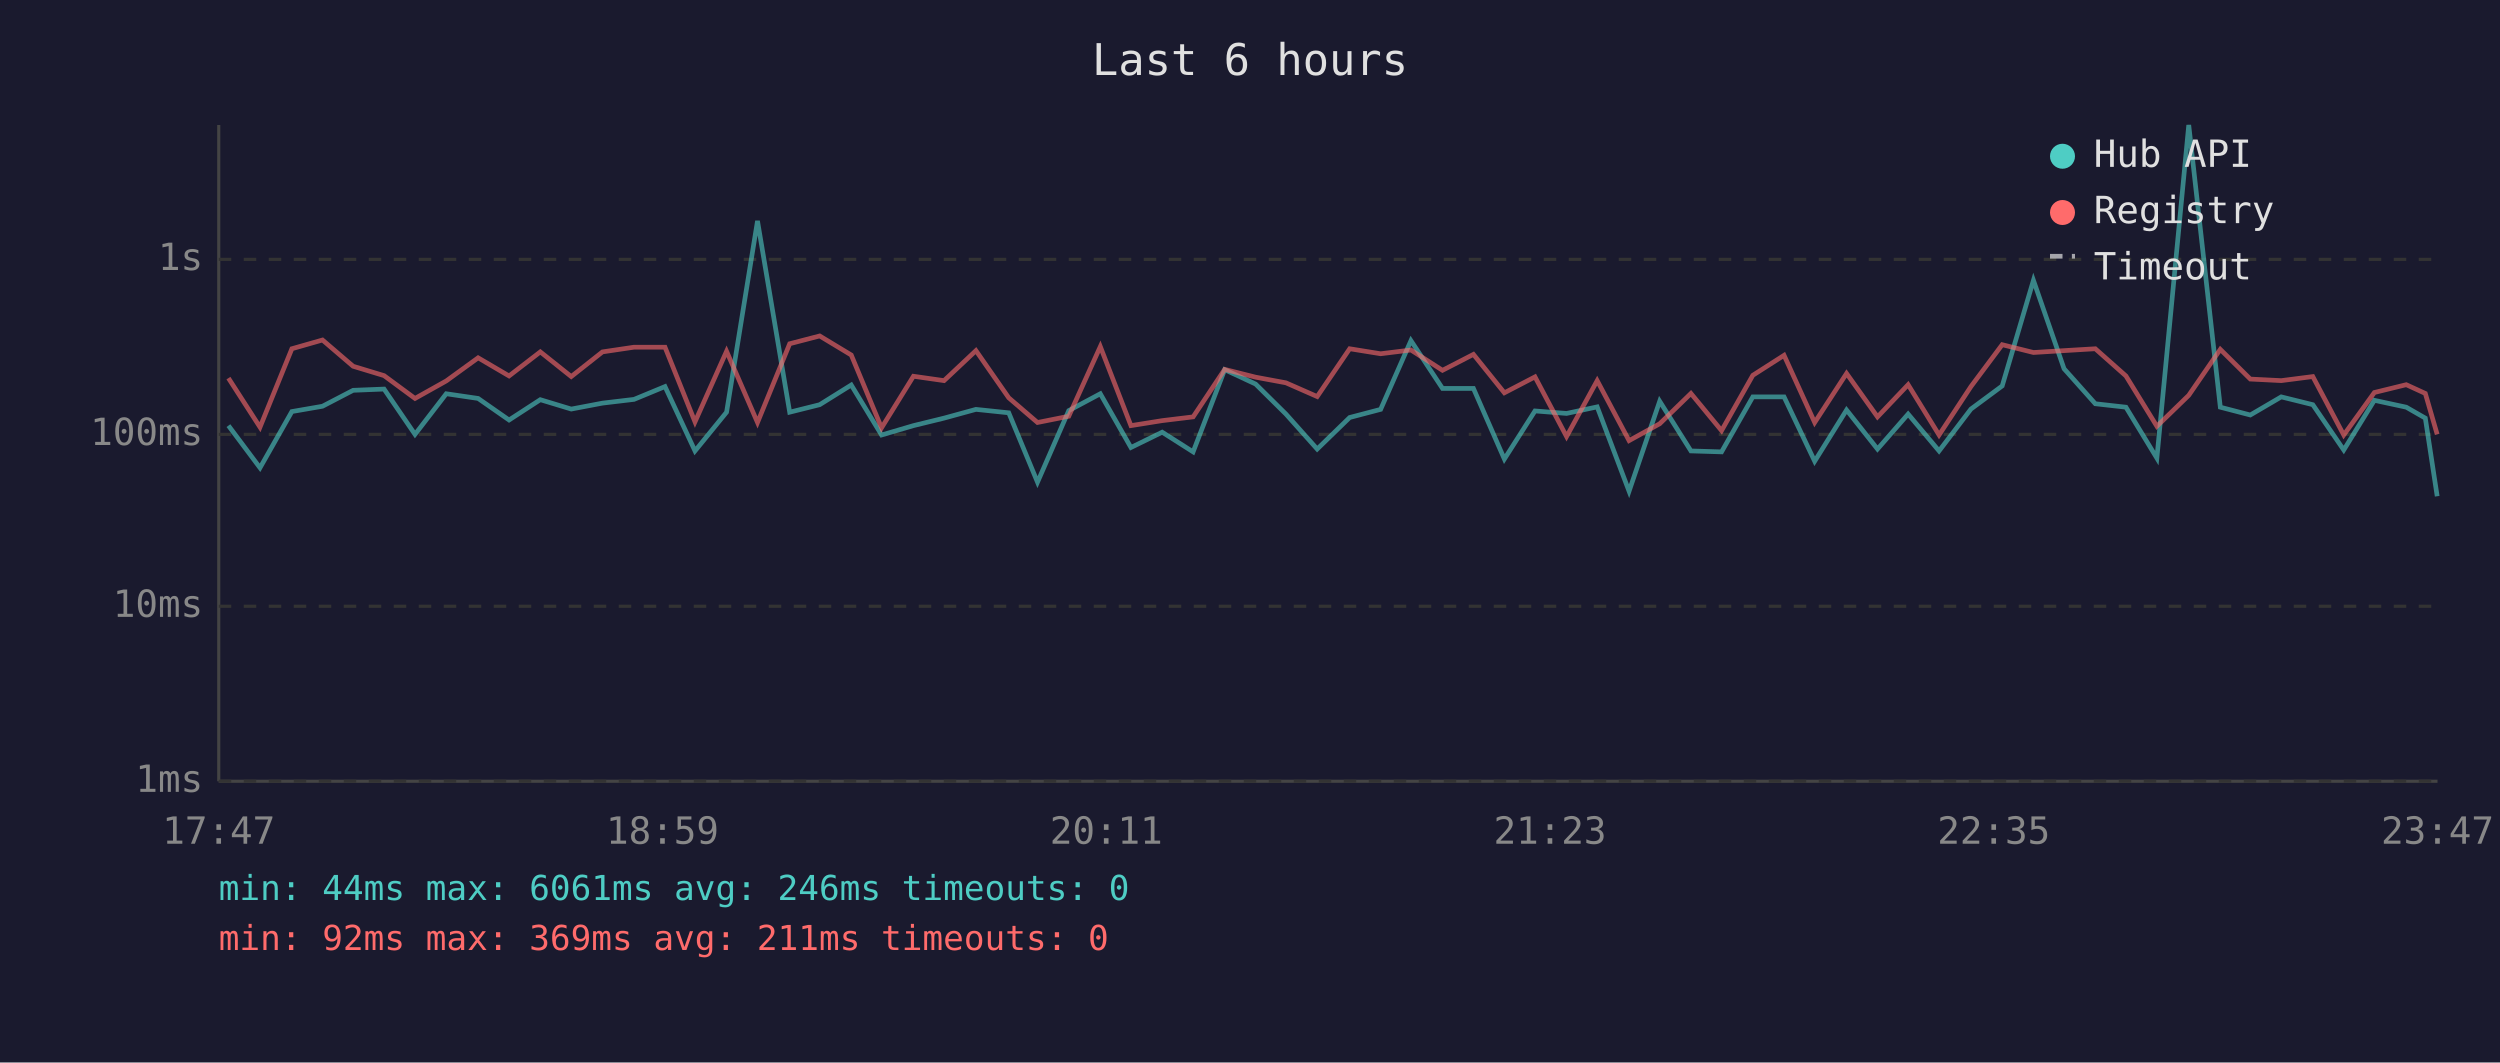
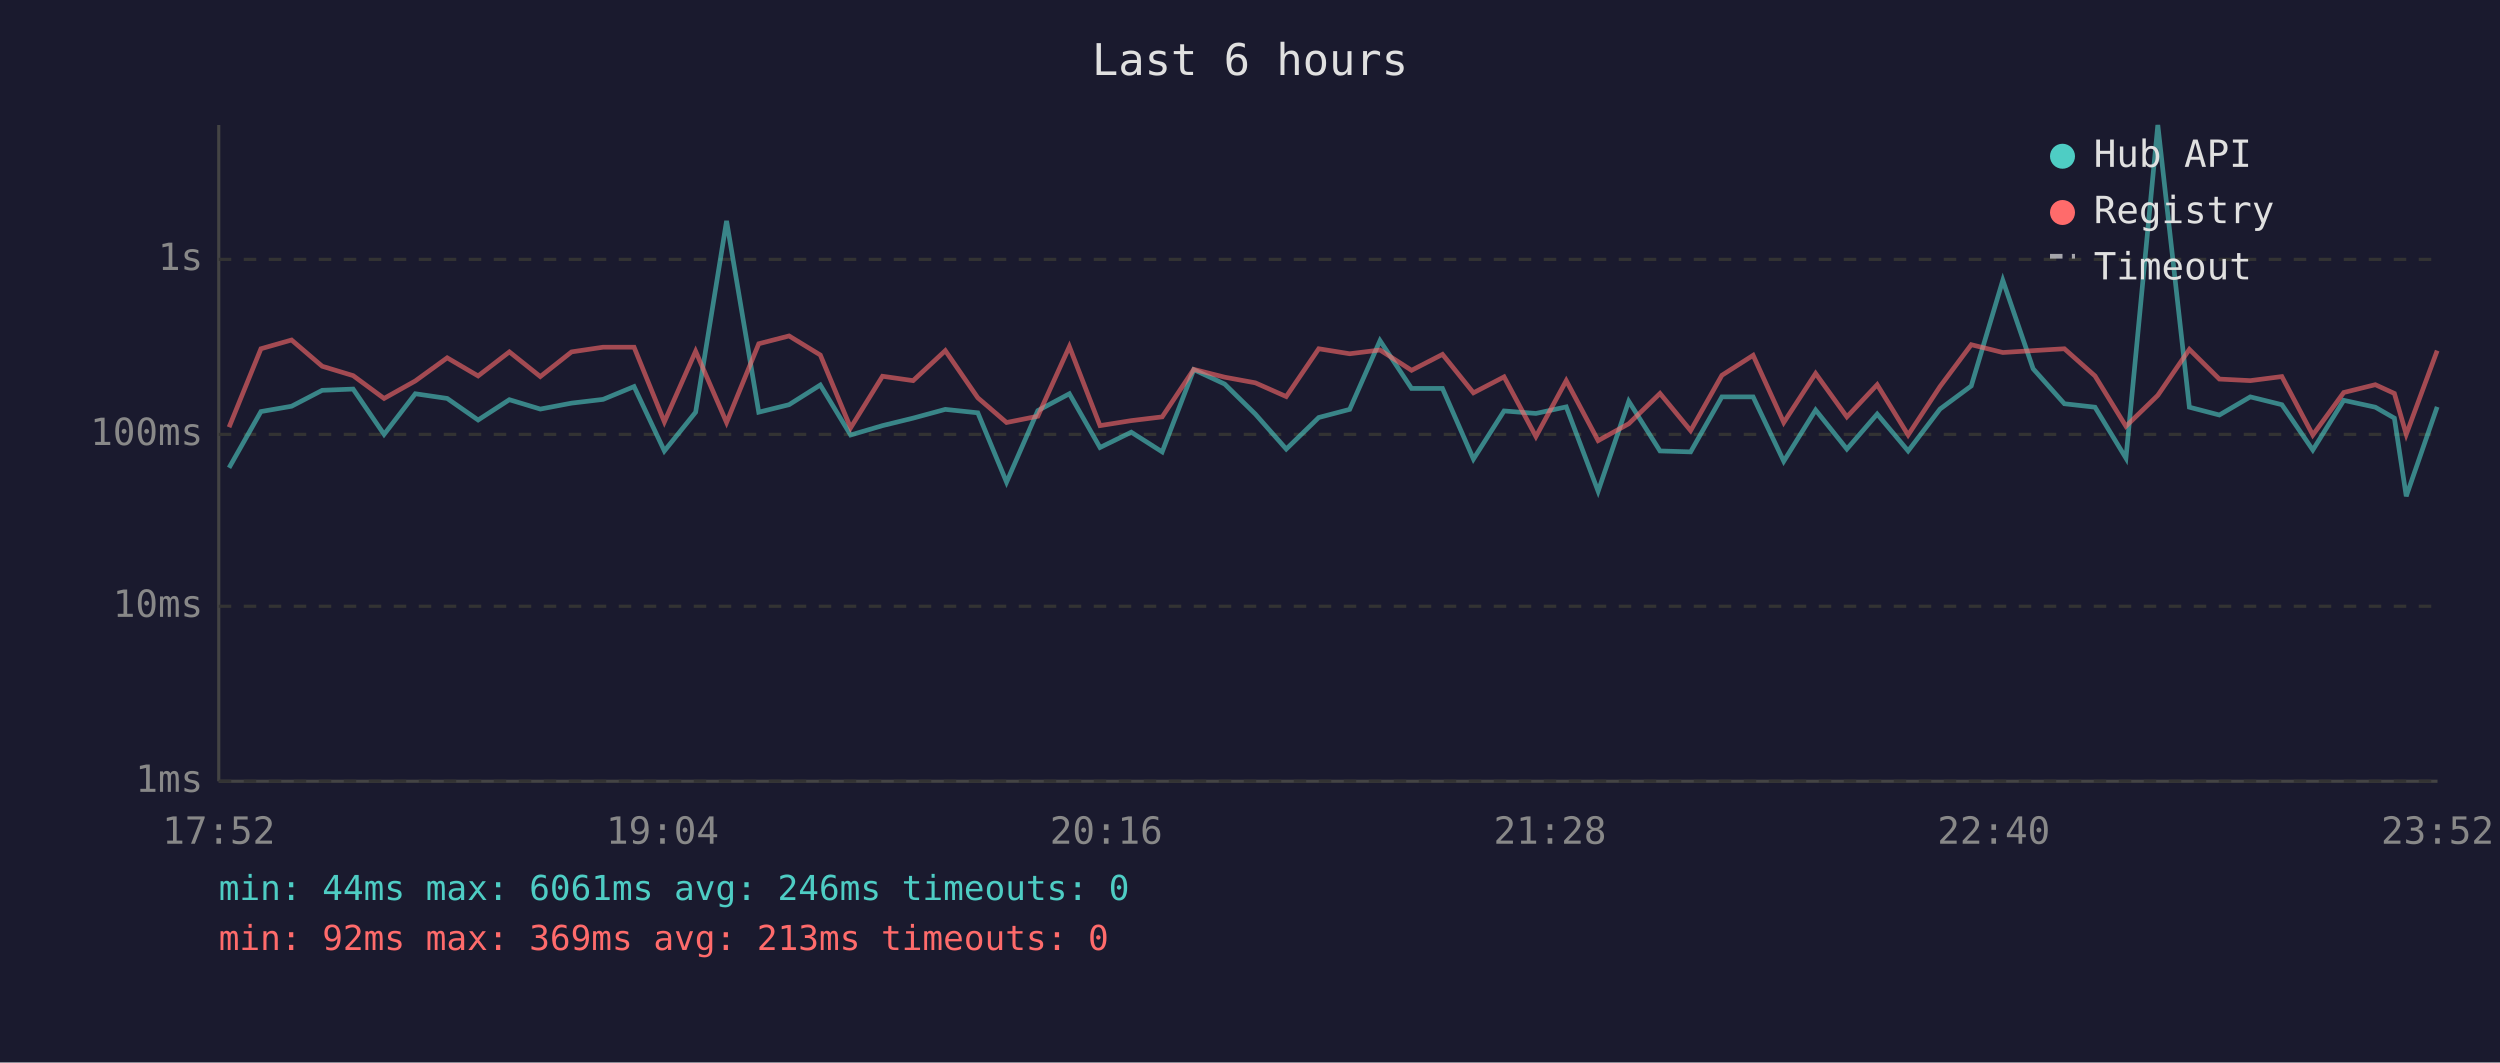
<svg xmlns="http://www.w3.org/2000/svg" viewBox="0 0 800 340" font-family="monospace" font-size="12">
  <rect width="800" height="340" fill="#1a1a2e" />
  <text x="400" y="24" fill="#e0e0e0" font-size="14" text-anchor="middle">Last 6 hours</text>
  <line x1="70" y1="40" x2="70" y2="250" stroke="#444" stroke-width="1" />
  <line x1="70" y1="250" x2="780" y2="250" stroke="#444" stroke-width="1" />
  <line x1="70" y1="250" x2="780" y2="250" stroke="#333" stroke-width="1" stroke-dasharray="4" />
  <text x="65" y="250" fill="#888" text-anchor="end" dominant-baseline="middle">1ms</text>
  <line x1="70" y1="194" x2="780" y2="194" stroke="#333" stroke-width="1" stroke-dasharray="4" />
  <text x="65" y="194" fill="#888" text-anchor="end" dominant-baseline="middle">10ms</text>
  <line x1="70" y1="139" x2="780" y2="139" stroke="#333" stroke-width="1" stroke-dasharray="4" />
  <text x="65" y="139" fill="#888" text-anchor="end" dominant-baseline="middle">100ms</text>
  <line x1="70" y1="83" x2="780" y2="83" stroke="#333" stroke-width="1" stroke-dasharray="4" />
  <text x="65" y="83" fill="#888" text-anchor="end" dominant-baseline="middle">1s</text>
-   <text x="70" y="270" fill="#888" text-anchor="middle">17:47</text>
-   <text x="212" y="270" fill="#888" text-anchor="middle">18:59</text>
-   <text x="354" y="270" fill="#888" text-anchor="middle">20:11</text>
-   <text x="496" y="270" fill="#888" text-anchor="middle">21:23</text>
-   <text x="638" y="270" fill="#888" text-anchor="middle">22:35</text>
-   <text x="780" y="270" fill="#888" text-anchor="middle">23:47</text>
-   <polyline points="73.1,136.2 83.2,149.7 93.4,131.7 103.2,130.0 113.0,124.9 122.9,124.5 132.8,139.0 142.8,126.0 153.0,127.5 162.9,134.4 172.9,127.9 182.8,130.9 192.8,129.0 202.9,127.8 212.8,123.7 222.4,144.3 232.5,131.9 242.4,70.7 252.7,131.9 262.3,129.5 272.4,123.2 282.1,139.2 292.3,136.2 302.1,133.8 312.3,131.0 322.8,132.1 332.0,154.3 342.0,131.4 352.1,126.0 361.9,143.2 371.9,138.3 381.8,144.6 391.9,118.3 401.8,122.9 411.5,132.5 421.5,143.7 431.9,133.6 441.8,131.0 451.5,109.0 461.6,124.3 471.5,124.3 481.4,146.9 491.2,131.5 501.3,132.3 511.1,130.2 521.3,157.2 531.1,128.4 541.1,144.3 550.9,144.6 560.9,127.0 570.9,127.0 580.7,147.6 590.9,131.2 600.8,143.7 610.6,132.5 620.5,144.3 630.7,130.9 640.7,123.5 650.7,89.7 660.5,118.0 670.5,129.2 680.3,130.3 690.2,146.6 700.4,40.0 710.5,130.3 720.1,132.8 730.0,127.0 740.1,129.5 750.0,144.0 759.8,128.1 770.0,130.3 776.1,133.8 779.9,158.8" fill="none" stroke="#4ecdc4" stroke-width="1.5" opacity="0.6" />
-   <polyline points="73.1,121.0 83.2,136.7 93.4,111.6 103.2,108.8 113.0,117.2 122.9,120.2 132.8,127.5 142.8,121.9 153.0,114.5 162.9,120.3 172.9,112.6 182.8,120.5 192.8,112.6 202.9,111.1 212.8,111.1 222.4,135.0 232.5,112.4 242.4,135.2 252.7,110.0 262.3,107.5 272.4,113.6 282.1,136.9 292.3,120.4 302.1,121.8 312.3,112.2 322.8,127.3 332.0,135.2 342.0,133.2 352.1,110.9 361.9,136.2 371.9,134.6 381.8,133.4 391.9,118.2 401.8,120.7 411.5,122.5 421.5,126.9 431.9,111.6 441.8,113.2 451.5,112.0 461.6,118.5 471.5,113.4 481.4,125.7 491.2,120.6 501.3,139.7 511.1,121.8 521.3,141.0 531.1,135.6 541.1,125.9 550.9,137.8 560.9,120.1 570.9,113.7 580.7,135.2 590.9,119.5 600.8,133.4 610.6,123.1 620.5,139.2 630.7,123.7 640.7,110.3 650.7,112.8 660.5,112.2 670.5,111.6 680.3,120.3 690.2,136.4 700.4,126.5 710.5,111.8 720.1,121.3 730.0,121.8 740.1,120.5 750.0,139.2 759.8,125.6 770.0,123.1 776.1,125.9 779.9,139.0" fill="none" stroke="#ff6b6b" stroke-width="1.5" opacity="0.6" />
+   <text x="70" y="270" fill="#888" text-anchor="middle">17:52</text>
+   <text x="212" y="270" fill="#888" text-anchor="middle">19:04</text>
+   <text x="354" y="270" fill="#888" text-anchor="middle">20:16</text>
+   <text x="496" y="270" fill="#888" text-anchor="middle">21:28</text>
+   <text x="638" y="270" fill="#888" text-anchor="middle">22:40</text>
+   <text x="780" y="270" fill="#888" text-anchor="middle">23:52</text>
+   <polyline points="73.3,149.7 83.5,131.7 93.3,130.0 103.1,124.9 113.0,124.5 122.9,139.0 132.9,126.0 143.1,127.5 153.0,134.4 163.0,127.9 172.9,130.9 182.9,129.0 193.0,127.8 202.9,123.7 212.6,144.3 222.6,131.9 232.5,70.7 242.8,131.9 252.5,129.5 262.5,123.2 272.2,139.2 282.4,136.2 292.2,133.8 302.5,131.0 312.9,132.1 322.1,154.3 332.1,131.4 342.2,126.0 352.0,143.2 362.0,138.3 371.9,144.6 382.0,118.3 391.9,122.9 401.7,132.5 411.6,143.7 422.0,133.6 431.9,131.0 441.6,109.0 451.7,124.3 461.6,124.3 471.5,146.9 481.3,131.5 491.5,132.3 501.2,130.2 511.4,157.2 521.2,128.4 531.2,144.3 541.0,144.6 551.0,127.0 561.0,127.0 570.8,147.6 581.0,131.2 591.0,143.7 600.7,132.5 610.6,144.3 620.8,130.9 630.8,123.5 640.9,89.7 650.6,118.0 660.6,129.2 670.4,130.3 680.3,146.6 690.5,40.0 700.6,130.3 710.2,132.8 720.1,127.0 730.2,129.5 740.1,144.0 750.0,128.1 760.1,130.3 766.2,133.8 770.0,158.8 779.9,130.2" fill="none" stroke="#4ecdc4" stroke-width="1.5" opacity="0.6" />
+   <polyline points="73.3,136.7 83.5,111.6 93.3,108.8 103.1,117.2 113.0,120.2 122.9,127.5 132.9,121.9 143.1,114.5 153.0,120.3 163.0,112.6 172.9,120.5 182.9,112.6 193.0,111.1 202.9,111.1 212.6,135.0 222.6,112.4 232.5,135.2 242.8,110.0 252.5,107.5 262.5,113.6 272.2,136.9 282.4,120.4 292.2,121.8 302.5,112.2 312.9,127.3 322.1,135.2 332.1,133.2 342.2,110.9 352.0,136.2 362.0,134.6 371.9,133.4 382.0,118.2 391.9,120.7 401.7,122.5 411.6,126.9 422.0,111.6 431.9,113.2 441.6,112.0 451.7,118.5 461.6,113.4 471.5,125.7 481.3,120.6 491.5,139.7 501.2,121.8 511.4,141.0 521.2,135.6 531.2,125.9 541.0,137.8 551.0,120.1 561.0,113.7 570.8,135.2 581.0,119.5 591.0,133.4 600.7,123.1 610.6,139.2 620.8,123.7 630.8,110.3 640.9,112.8 650.6,112.2 660.6,111.6 670.4,120.3 680.3,136.4 690.5,126.5 700.6,111.8 710.2,121.3 720.1,121.8 730.2,120.5 740.1,139.2 750.0,125.6 760.1,123.1 766.2,125.9 770.0,139.0 779.9,112.2" fill="none" stroke="#ff6b6b" stroke-width="1.5" opacity="0.6" />
  <circle cx="660" cy="50" r="4" fill="#4ecdc4" />
  <text x="670" y="50" fill="#e0e0e0" dominant-baseline="middle">Hub API</text>
  <circle cx="660" cy="68" r="4" fill="#ff6b6b" />
  <text x="670" y="68" fill="#e0e0e0" dominant-baseline="middle">Registry</text>
  <line x1="656" y1="82" x2="664" y2="82" stroke="#e0e0e0" stroke-width="1.5" stroke-dasharray="4,3" opacity="0.7" />
  <text x="670" y="86" fill="#e0e0e0" dominant-baseline="middle">Timeout</text>
  <text x="70" y="288" fill="#4ecdc4" font-size="11">min: 44ms  max: 6061ms  avg: 246ms  timeouts: 0</text>
-   <text x="70" y="304" fill="#ff6b6b" font-size="11">min: 92ms  max: 369ms  avg: 211ms  timeouts: 0</text>
+   <text x="70" y="304" fill="#ff6b6b" font-size="11">min: 92ms  max: 369ms  avg: 213ms  timeouts: 0</text>
</svg>
